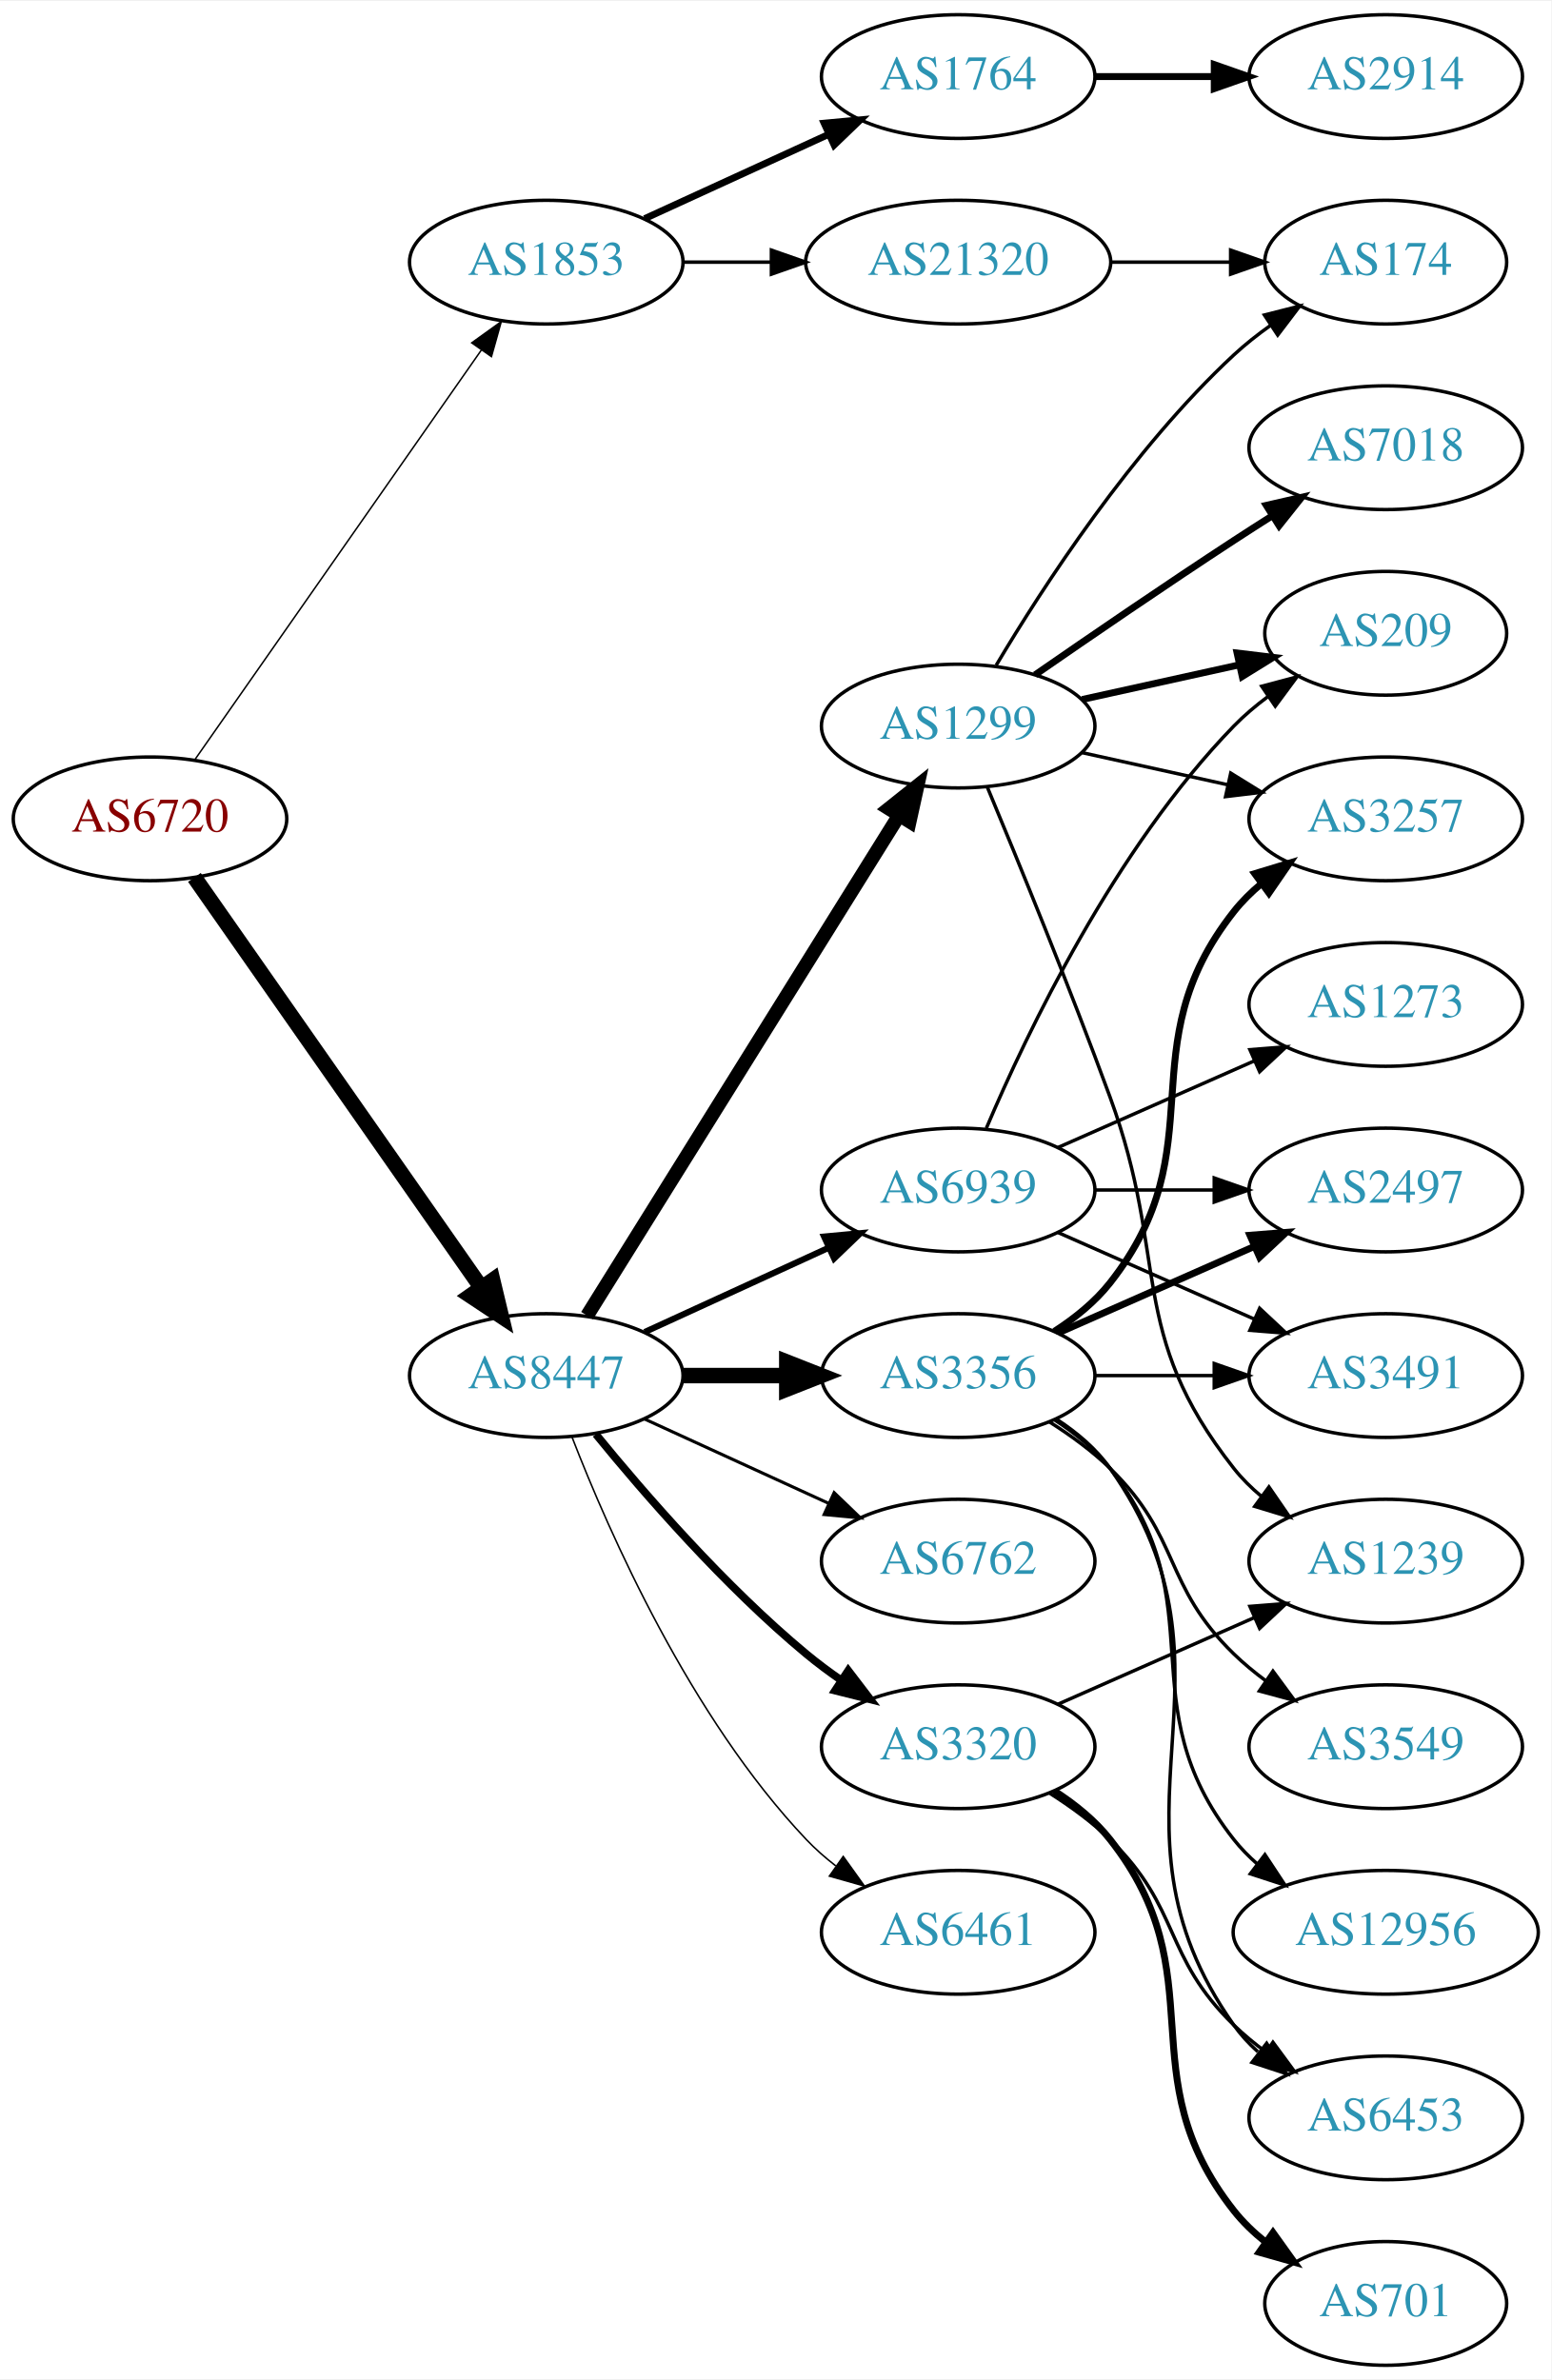
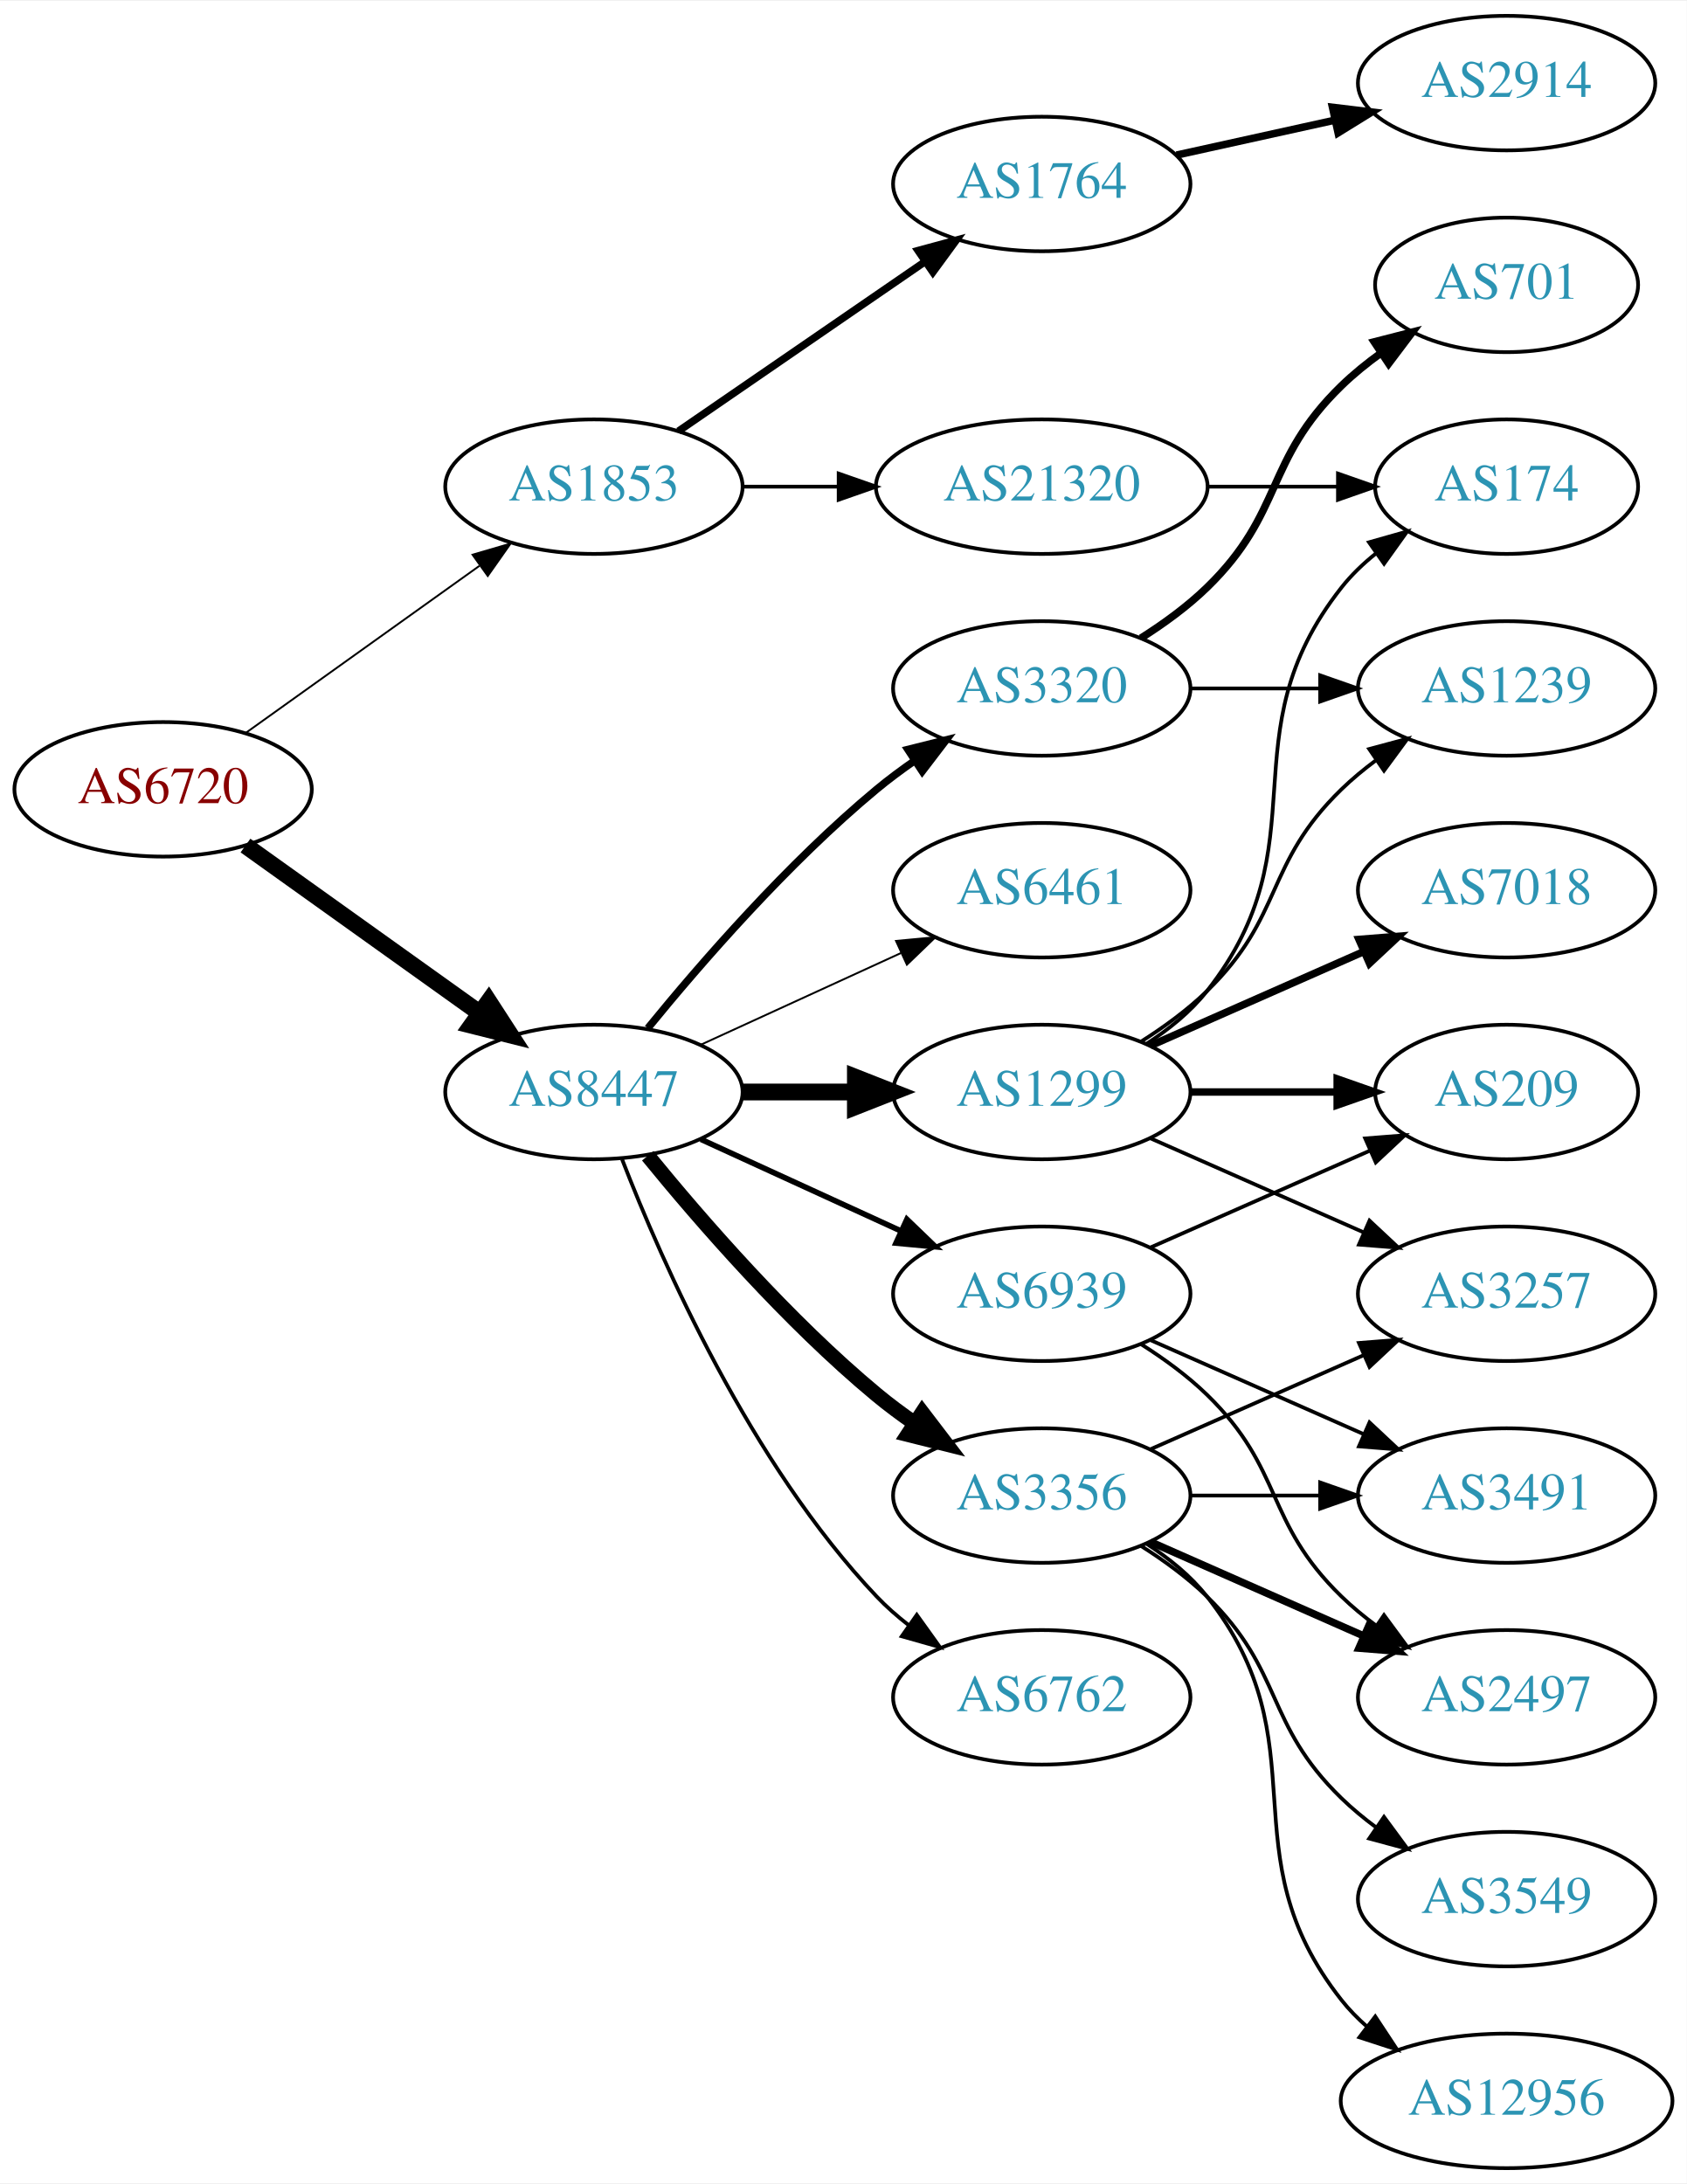
- <svg xmlns="http://www.w3.org/2000/svg" xmlns:xlink="http://www.w3.org/1999/xlink" width="451pt" height="692pt" viewBox="0.00 0.00 451.37 692.00">
-   <g id="graph0" class="graph" transform="scale(1 1) rotate(0) translate(4 688)">
-     <polygon fill="white" stroke="none" points="-4,4 -4,-688 447.37,-688 447.37,4 -4,4" />
+ <svg xmlns="http://www.w3.org/2000/svg" xmlns:xlink="http://www.w3.org/1999/xlink" width="451pt" height="584pt" viewBox="0.00 0.00 451.37 584.00">
+   <g id="graph0" class="graph" transform="scale(1 1) rotate(0) translate(4 580)">
+     <polygon fill="white" stroke="none" points="-4,4 -4,-580 447.37,-580 447.37,4 -4,4" />
    <g id="node1" class="node">
      <g id="a_node1">
        <a xlink:href="/asn/6720" xlink:title="AS6720 ~ MAGWIEN [AT]">
-           <ellipse fill="#ffffff" stroke="black" cx="39.647" cy="-450" rx="39.794" ry="18" />
-           <text text-anchor="middle" x="39.647" y="-446.3" font-family="Times,serif" font-size="14.00" fill="#880000">AS6720</text>
+           <ellipse fill="#ffffff" stroke="black" cx="39.647" cy="-369" rx="39.794" ry="18" />
+           <text text-anchor="middle" x="39.647" y="-365.3" font-family="Times,serif" font-size="14.00" fill="#880000">AS6720</text>
        </a>
      </g>
    </g>
    <g id="node2" class="node">
      <g id="a_node2">
        <a xlink:href="/asn/1853" xlink:title="AS1853 ~ ACOnet Backbone [AT]">
-           <ellipse fill="#ffffff" stroke="black" cx="154.939" cy="-612" rx="39.794" ry="18" />
-           <text text-anchor="middle" x="154.939" y="-608.3" font-family="Times,serif" font-size="14.00" fill="#2c94b3">AS1853</text>
+           <ellipse fill="#ffffff" stroke="black" cx="154.939" cy="-450" rx="39.794" ry="18" />
+           <text text-anchor="middle" x="154.939" y="-446.3" font-family="Times,serif" font-size="14.00" fill="#2c94b3">AS1853</text>
        </a>
      </g>
    </g>
    <g id="edge1" class="edge">
-       <path fill="none" stroke="black" stroke-width="0.435" d="M52.557,-467.031C72.478,-495.517 112.668,-552.985 136.018,-586.374" />
-       <polygon fill="black" stroke="black" stroke-width="0.435" points="133.249,-588.521 141.848,-594.71 138.985,-584.509 133.249,-588.521" />
+       <path fill="none" stroke="black" stroke-width="0.5" d="M61.691,-384.046C79.305,-396.639 104.643,-414.755 124.309,-428.816" />
+       <polygon fill="black" stroke="black" stroke-width="0.5" points="122.453,-431.791 132.624,-434.76 126.525,-426.097 122.453,-431.791" />
    </g>
    <g id="node3" class="node">
      <g id="a_node3">
        <a xlink:href="/asn/8447" xlink:title="AS8447 ~ A1 Telekom Austria AG [AT]">
          <ellipse fill="#ffffff" stroke="black" cx="154.939" cy="-288" rx="39.794" ry="18" />
          <text text-anchor="middle" x="154.939" y="-284.3" font-family="Times,serif" font-size="14.00" fill="#2c94b3">AS8447</text>
        </a>
      </g>
    </g>
    <g id="edge2" class="edge">
-       <path fill="none" stroke="black" stroke-width="4.5" d="M52.557,-432.969C72.478,-404.483 112.668,-347.015 136.018,-313.626" />
-       <polygon fill="black" stroke="black" stroke-width="4.5" points="139.344,-315.742 141.848,-305.29 132.89,-311.228 139.344,-315.742" />
+       <path fill="none" stroke="black" stroke-width="4.5" d="M61.691,-353.954C79.305,-341.361 104.643,-323.245 124.309,-309.184" />
+       <polygon fill="black" stroke="black" stroke-width="4.5" points="126.779,-312.259 132.624,-303.24 122.199,-305.853 126.779,-312.259" />
    </g>
    <g id="node4" class="node">
      <g id="a_node4">
        <a xlink:href="/asn/1764" xlink:title="AS1764 ~ NEXTLAYER-AS [AT]">
-           <ellipse fill="#ffffff" stroke="black" cx="274.782" cy="-666" rx="39.794" ry="18" />
-           <text text-anchor="middle" x="274.782" y="-662.3" font-family="Times,serif" font-size="14.00" fill="#2c94b3">AS1764</text>
+           <ellipse fill="#ffffff" stroke="black" cx="274.782" cy="-531" rx="39.794" ry="18" />
+           <text text-anchor="middle" x="274.782" y="-527.3" font-family="Times,serif" font-size="14.00" fill="#2c94b3">AS1764</text>
        </a>
      </g>
    </g>
    <g id="edge3" class="edge">
-       <path fill="none" stroke="black" stroke-width="2" d="M183.568,-624.661C199.525,-631.973 219.796,-641.261 237.079,-649.181" />
-       <polygon fill="black" stroke="black" stroke-width="2" points="235.777,-652.435 246.326,-653.419 238.693,-646.071 235.777,-652.435" />
+       <path fill="none" stroke="black" stroke-width="2" d="M177.554,-464.857C196.042,-477.565 222.856,-495.995 243.485,-510.175" />
+       <polygon fill="black" stroke="black" stroke-width="2" points="241.682,-513.183 251.906,-515.963 245.647,-507.414 241.682,-513.183" />
    </g>
    <g id="node5" class="node">
      <g id="a_node5">
        <a xlink:href="/asn/21320" xlink:title="AS21320 ~ GEANT Vereniging [EU]">
-           <ellipse fill="#ffffff" stroke="black" cx="274.782" cy="-612" rx="44.393" ry="18" />
-           <text text-anchor="middle" x="274.782" y="-608.3" font-family="Times,serif" font-size="14.00" fill="#2c94b3">AS21320</text>
+           <ellipse fill="#ffffff" stroke="black" cx="274.782" cy="-450" rx="44.393" ry="18" />
+           <text text-anchor="middle" x="274.782" y="-446.3" font-family="Times,serif" font-size="14.00" fill="#2c94b3">AS21320</text>
        </a>
      </g>
    </g>
    <g id="edge4" class="edge">
-       <path fill="none" stroke="black" d="M194.852,-612C202.955,-612 211.63,-612 220.156,-612" />
-       <polygon fill="black" stroke="black" points="220.434,-615.5 230.434,-612 220.434,-608.5 220.434,-615.5" />
+       <path fill="none" stroke="black" d="M194.852,-450C202.955,-450 211.63,-450 220.156,-450" />
+       <polygon fill="black" stroke="black" points="220.434,-453.5 230.434,-450 220.434,-446.5 220.434,-453.5" />
    </g>
    <g id="node7" class="node">
      <g id="a_node7">
-         <a xlink:href="/asn/1299" xlink:title="AS1299 ~ Telia Carrier [EU]">
-           <ellipse fill="#ffffff" stroke="black" cx="274.782" cy="-477" rx="39.794" ry="18" />
-           <text text-anchor="middle" x="274.782" y="-473.3" font-family="Times,serif" font-size="14.00" fill="#2c94b3">AS1299</text>
+         <a xlink:href="/asn/3356" xlink:title="AS3356 ~ Level 3 Parent, LLC [US]">
+           <ellipse fill="#ffffff" stroke="black" cx="274.782" cy="-180" rx="39.794" ry="18" />
+           <text text-anchor="middle" x="274.782" y="-176.3" font-family="Times,serif" font-size="14.00" fill="#2c94b3">AS3356</text>
        </a>
      </g>
    </g>
    <g id="edge6" class="edge">
-       <path fill="none" stroke="black" stroke-width="4.05" d="M166.815,-305.442C187.598,-338.775 233.059,-411.686 257.487,-450.866" />
-       <polygon fill="black" stroke="black" stroke-width="4.05" points="254.635,-452.99 262.933,-459.6 260.649,-449.24 254.635,-452.99" />
+       <path fill="none" stroke="black" stroke-width="4" d="M169.358,-270.935C183.473,-253.625 206.888,-226.655 230.586,-207 233.802,-204.332 237.303,-201.73 240.873,-199.259" />
+       <polygon fill="black" stroke="black" stroke-width="4" points="242.797,-202.183 249.23,-193.764 238.951,-196.334 242.797,-202.183" />
    </g>
    <g id="node8" class="node">
      <g id="a_node8">
-         <a xlink:href="/asn/6762" xlink:title="AS6762 ~ TELECOM ITALIA SPARKLE S.p.A. [IT]">
-           <ellipse fill="#ffffff" stroke="black" cx="274.782" cy="-234" rx="39.794" ry="18" />
-           <text text-anchor="middle" x="274.782" y="-230.3" font-family="Times,serif" font-size="14.00" fill="#2c94b3">AS6762</text>
+         <a xlink:href="/asn/1299" xlink:title="AS1299 ~ Telia Carrier [EU]">
+           <ellipse fill="#ffffff" stroke="black" cx="274.782" cy="-288" rx="39.794" ry="18" />
+           <text text-anchor="middle" x="274.782" y="-284.3" font-family="Times,serif" font-size="14.00" fill="#2c94b3">AS1299</text>
        </a>
      </g>
    </g>
    <g id="edge7" class="edge">
-       <path fill="none" stroke="black" stroke-width="0.9" d="M183.568,-275.339C199.525,-268.027 219.796,-258.739 237.079,-250.819" />
-       <polygon fill="black" stroke="black" stroke-width="0.9" points="238.693,-253.929 246.326,-246.581 235.777,-247.565 238.693,-253.929" />
+       <path fill="none" stroke="black" stroke-width="4.5" d="M194.852,-288C204.405,-288 214.755,-288 224.718,-288" />
+       <polygon fill="black" stroke="black" stroke-width="4.5" points="224.91,-291.938 234.91,-288 224.91,-284.063 224.91,-291.938" />
    </g>
    <g id="node9" class="node">
      <g id="a_node9">
-         <a xlink:href="/asn/3356" xlink:title="AS3356 ~ Level 3 Parent, LLC [US]">
-           <ellipse fill="#ffffff" stroke="black" cx="274.782" cy="-288" rx="39.794" ry="18" />
-           <text text-anchor="middle" x="274.782" y="-284.3" font-family="Times,serif" font-size="14.00" fill="#2c94b3">AS3356</text>
+         <a xlink:href="/asn/6762" xlink:title="AS6762 ~ TELECOM ITALIA SPARKLE S.p.A. [IT]">
+           <ellipse fill="#ffffff" stroke="black" cx="274.782" cy="-126" rx="39.794" ry="18" />
+           <text text-anchor="middle" x="274.782" y="-122.3" font-family="Times,serif" font-size="14.00" fill="#2c94b3">AS6762</text>
        </a>
      </g>
    </g>
    <g id="edge8" class="edge">
-       <path fill="none" stroke="black" stroke-width="4.5" d="M194.852,-288C204.405,-288 214.755,-288 224.718,-288" />
-       <polygon fill="black" stroke="black" stroke-width="4.5" points="224.91,-291.938 234.91,-288 224.91,-284.063 224.91,-291.938" />
+       <path fill="none" stroke="black" d="M162.463,-270.006C173.213,-242.272 196.87,-188.571 230.586,-153 233.172,-150.272 236.089,-147.706 239.157,-145.323" />
+       <polygon fill="black" stroke="black" points="241.336,-148.07 247.506,-139.457 237.312,-142.342 241.336,-148.07" />
    </g>
    <g id="node10" class="node">
      <g id="a_node10">
        <a xlink:href="/asn/3320" xlink:title="AS3320 ~ DTAG [DE]">
-           <ellipse fill="#ffffff" stroke="black" cx="274.782" cy="-180" rx="39.794" ry="18" />
-           <text text-anchor="middle" x="274.782" y="-176.3" font-family="Times,serif" font-size="14.00" fill="#2c94b3">AS3320</text>
+           <ellipse fill="#ffffff" stroke="black" cx="274.782" cy="-396" rx="39.794" ry="18" />
+           <text text-anchor="middle" x="274.782" y="-392.3" font-family="Times,serif" font-size="14.00" fill="#2c94b3">AS3320</text>
        </a>
      </g>
    </g>
    <g id="edge9" class="edge">
-       <path fill="none" stroke="black" stroke-width="2.25" d="M169.358,-270.935C183.473,-253.625 206.888,-226.655 230.586,-207 233.802,-204.332 237.303,-201.73 240.873,-199.259" />
-       <polygon fill="black" stroke="black" stroke-width="2.25" points="242.797,-202.183 249.23,-193.764 238.951,-196.334 242.797,-202.183" />
+       <path fill="none" stroke="black" stroke-width="2" d="M169.358,-305.065C183.473,-322.375 206.888,-349.345 230.586,-369 233.802,-371.668 237.303,-374.27 240.873,-376.741" />
+       <polygon fill="black" stroke="black" stroke-width="2" points="238.951,-379.666 249.23,-382.236 242.797,-373.817 238.951,-379.666" />
    </g>
    <g id="node11" class="node">
      <g id="a_node11">
        <a xlink:href="/asn/6461" xlink:title="AS6461 ~ Zayo Bandwidth [US]">
-           <ellipse fill="#ffffff" stroke="black" cx="274.782" cy="-126" rx="39.794" ry="18" />
-           <text text-anchor="middle" x="274.782" y="-122.3" font-family="Times,serif" font-size="14.00" fill="#2c94b3">AS6461</text>
+           <ellipse fill="#ffffff" stroke="black" cx="274.782" cy="-342" rx="39.794" ry="18" />
+           <text text-anchor="middle" x="274.782" y="-338.3" font-family="Times,serif" font-size="14.00" fill="#2c94b3">AS6461</text>
        </a>
      </g>
    </g>
    <g id="edge10" class="edge">
-       <path fill="none" stroke="black" stroke-width="0.45" d="M162.463,-270.006C173.213,-242.272 196.87,-188.571 230.586,-153 233.172,-150.272 236.089,-147.706 239.157,-145.323" />
-       <polygon fill="black" stroke="black" stroke-width="0.45" points="241.336,-148.07 247.506,-139.457 237.312,-142.342 241.336,-148.07" />
+       <path fill="none" stroke="black" stroke-width="0.5" d="M183.568,-300.661C199.525,-307.973 219.796,-317.261 237.079,-325.181" />
+       <polygon fill="black" stroke="black" stroke-width="0.5" points="235.777,-328.435 246.326,-329.419 238.693,-322.071 235.777,-328.435" />
    </g>
    <g id="node12" class="node">
      <g id="a_node12">
        <a xlink:href="/asn/6939" xlink:title="AS6939 ~ Hurricane Electric LLC [US]">
-           <ellipse fill="#ffffff" stroke="black" cx="274.782" cy="-342" rx="39.794" ry="18" />
-           <text text-anchor="middle" x="274.782" y="-338.3" font-family="Times,serif" font-size="14.00" fill="#2c94b3">AS6939</text>
+           <ellipse fill="#ffffff" stroke="black" cx="274.782" cy="-234" rx="39.794" ry="18" />
+           <text text-anchor="middle" x="274.782" y="-230.3" font-family="Times,serif" font-size="14.00" fill="#2c94b3">AS6939</text>
        </a>
      </g>
    </g>
    <g id="edge11" class="edge">
-       <path fill="none" stroke="black" stroke-width="1.8" d="M183.568,-300.661C199.525,-307.973 219.796,-317.261 237.079,-325.181" />
-       <polygon fill="black" stroke="black" stroke-width="1.8" points="235.777,-328.435 246.326,-329.419 238.693,-322.071 235.777,-328.435" />
+       <path fill="none" stroke="black" stroke-width="1.5" d="M183.568,-275.339C199.525,-268.027 219.796,-258.739 237.079,-250.819" />
+       <polygon fill="black" stroke="black" stroke-width="1.5" points="238.693,-253.929 246.326,-246.581 235.777,-247.565 238.693,-253.929" />
    </g>
    <g id="node6" class="node">
      <g id="a_node6">
        <a xlink:href="/asn/2914" xlink:title="AS2914 ~ NTT America, Inc. [US]">
-           <ellipse fill="#ffffff" stroke="black" cx="399.174" cy="-666" rx="39.794" ry="18" />
-           <text text-anchor="middle" x="399.174" y="-662.3" font-family="Times,serif" font-size="14.00" fill="#2c94b3">AS2914</text>
+           <ellipse fill="#ffffff" stroke="black" cx="399.174" cy="-558" rx="39.794" ry="18" />
+           <text text-anchor="middle" x="399.174" y="-554.3" font-family="Times,serif" font-size="14.00" fill="#2c94b3">AS2914</text>
        </a>
      </g>
    </g>
    <g id="edge5" class="edge">
-       <path fill="none" stroke="black" stroke-width="2" d="M314.508,-666C325.446,-666 337.497,-666 348.963,-666" />
-       <polygon fill="black" stroke="black" stroke-width="2" points="349.28,-669.5 359.28,-666 349.28,-662.5 349.28,-669.5" />
+       <path fill="none" stroke="black" stroke-width="2" d="M310.855,-538.737C324.042,-541.646 339.222,-544.995 353.187,-548.076" />
+       <polygon fill="black" stroke="black" stroke-width="2" points="352.577,-551.525 363.096,-550.262 354.085,-544.69 352.577,-551.525" />
+     </g>
+     <g id="node20" class="node">
+       <g id="a_node20">
+         <a xlink:href="/asn/174" xlink:title="AS174 ~ Cogent Communications [US]">
+           <ellipse fill="#ffffff" stroke="black" cx="399.174" cy="-450" rx="35.194" ry="18" />
+           <text text-anchor="middle" x="399.174" y="-446.3" font-family="Times,serif" font-size="14.00" fill="#2c94b3">AS174</text>
+         </a>
+       </g>
+     </g>
+     <g id="edge24" class="edge">
+       <path fill="none" stroke="black" d="M319.278,-450C330.535,-450 342.667,-450 353.961,-450" />
+       <polygon fill="black" stroke="black" points="354.048,-453.5 364.048,-450 354.048,-446.5 354.048,-453.5" />
    </g>
    <g id="node13" class="node">
      <g id="a_node13">
-         <a xlink:href="/asn/174" xlink:title="AS174 ~ Cogent Communications [US]">
-           <ellipse fill="#ffffff" stroke="black" cx="399.174" cy="-612" rx="35.194" ry="18" />
-           <text text-anchor="middle" x="399.174" y="-608.3" font-family="Times,serif" font-size="14.00" fill="#2c94b3">AS174</text>
-         </a>
-       </g>
-     </g>
-     <g id="edge26" class="edge">
-       <path fill="none" stroke="black" d="M319.278,-612C330.535,-612 342.667,-612 353.961,-612" />
-       <polygon fill="black" stroke="black" points="354.048,-615.5 364.048,-612 354.048,-608.5 354.048,-615.5" />
+         <a xlink:href="/asn/3491" xlink:title="AS3491 ~ PCCW Global, Inc. [US]">
+           <ellipse fill="#ffffff" stroke="black" cx="399.174" cy="-180" rx="39.794" ry="18" />
+           <text text-anchor="middle" x="399.174" y="-176.3" font-family="Times,serif" font-size="14.00" fill="#2c94b3">AS3491</text>
+         </a>
+       </g>
    </g>
    <g id="edge12" class="edge">
-       <path fill="none" stroke="black" d="M285.828,-494.671C299.399,-517.472 325.331,-557.472 354.978,-585 358.275,-588.061 361.968,-590.972 365.769,-593.672" />
-       <polygon fill="black" stroke="black" points="363.879,-596.619 374.15,-599.22 367.743,-590.781 363.879,-596.619" />
+       <path fill="none" stroke="black" d="M314.508,-180C325.446,-180 337.497,-180 348.963,-180" />
+       <polygon fill="black" stroke="black" points="349.28,-183.5 359.28,-180 349.28,-176.5 349.28,-183.5" />
    </g>
    <g id="node14" class="node">
      <g id="a_node14">
-         <a xlink:href="/asn/3257" xlink:title="AS3257 ~ GTT [DE]">
-           <ellipse fill="#ffffff" stroke="black" cx="399.174" cy="-450" rx="39.794" ry="18" />
-           <text text-anchor="middle" x="399.174" y="-446.3" font-family="Times,serif" font-size="14.00" fill="#2c94b3">AS3257</text>
+         <a xlink:href="/asn/3549" xlink:title="AS3549 ~ Level 3 Parent, LLC [US]">
+           <ellipse fill="#ffffff" stroke="black" cx="399.174" cy="-72" rx="39.794" ry="18" />
+           <text text-anchor="middle" x="399.174" y="-68.3" font-family="Times,serif" font-size="14.00" fill="#2c94b3">AS3549</text>
        </a>
      </g>
    </g>
    <g id="edge13" class="edge">
-       <path fill="none" stroke="black" d="M310.855,-469.263C324.042,-466.354 339.222,-463.005 353.187,-459.924" />
-       <polygon fill="black" stroke="black" points="354.085,-463.31 363.096,-457.738 352.577,-456.475 354.085,-463.31" />
+       <path fill="none" stroke="black" d="M301.311,-166.538C307.474,-162.638 313.775,-158.052 318.978,-153 339.671,-132.906 334.285,-119.094 354.978,-99 357.823,-96.237 360.997,-93.614 364.297,-91.166" />
+       <polygon fill="black" stroke="black" points="366.363,-93.993 372.645,-85.462 362.414,-88.214 366.363,-93.993" />
    </g>
    <g id="node15" class="node">
      <g id="a_node15">
-         <a xlink:href="/asn/209" xlink:title="AS209 ~ CenturyLink Communications, LLC [US]">
-           <ellipse fill="#ffffff" stroke="black" cx="399.174" cy="-504" rx="35.194" ry="18" />
-           <text text-anchor="middle" x="399.174" y="-500.3" font-family="Times,serif" font-size="14.00" fill="#2c94b3">AS209</text>
+         <a xlink:href="/asn/12956" xlink:title="AS12956 ~ TELXIUS [ES]">
+           <ellipse fill="#ffffff" stroke="black" cx="399.174" cy="-18" rx="44.393" ry="18" />
+           <text text-anchor="middle" x="399.174" y="-14.3" font-family="Times,serif" font-size="14.00" fill="#2c94b3">AS12956</text>
        </a>
      </g>
    </g>
    <g id="edge14" class="edge">
-       <path fill="none" stroke="black" stroke-width="2" d="M310.855,-484.737C325.088,-487.877 341.643,-491.529 356.487,-494.804" />
-       <polygon fill="black" stroke="black" stroke-width="2" points="355.922,-498.263 366.441,-497 357.43,-491.428 355.922,-498.263" />
+       <path fill="none" stroke="black" d="M302.754,-167.145C308.742,-163.28 314.602,-158.559 318.978,-153 350.277,-113.246 323.679,-84.754 354.978,-45 357.002,-42.429 359.344,-40.037 361.868,-37.826" />
+       <polygon fill="black" stroke="black" points="364.025,-40.584 369.858,-31.739 359.782,-35.016 364.025,-40.584" />
    </g>
    <g id="node16" class="node">
      <g id="a_node16">
-         <a xlink:href="/asn/7018" xlink:title="AS7018 ~ AT&amp;T Services, Inc. [US]">
-           <ellipse fill="#ffffff" stroke="black" cx="399.174" cy="-558" rx="39.794" ry="18" />
-           <text text-anchor="middle" x="399.174" y="-554.3" font-family="Times,serif" font-size="14.00" fill="#2c94b3">AS7018</text>
+         <a xlink:href="/asn/2497" xlink:title="AS2497 ~ Internet Initiative Japan Inc. [JP]">
+           <ellipse fill="#ffffff" stroke="black" cx="399.174" cy="-126" rx="39.794" ry="18" />
+           <text text-anchor="middle" x="399.174" y="-122.3" font-family="Times,serif" font-size="14.00" fill="#2c94b3">AS2497</text>
        </a>
      </g>
    </g>
    <g id="edge15" class="edge">
-       <path fill="none" stroke="black" stroke-width="2" d="M297.139,-491.901C312.99,-502.877 335.193,-518.079 354.978,-531 358.56,-533.339 362.331,-535.759 366.091,-538.144" />
-       <polygon fill="black" stroke="black" stroke-width="2" points="364.424,-541.231 374.752,-543.596 368.153,-535.307 364.424,-541.231" />
+       <path fill="none" stroke="black" stroke-width="2" d="M303.861,-167.611C320.809,-160.134 342.606,-150.517 360.976,-142.412" />
+       <polygon fill="black" stroke="black" stroke-width="2" points="362.489,-145.57 370.226,-138.331 359.664,-139.166 362.489,-145.57" />
    </g>
    <g id="node17" class="node">
      <g id="a_node17">
-         <a xlink:href="/asn/1239" xlink:title="AS1239 ~ Sprint [US]">
+         <a xlink:href="/asn/3257" xlink:title="AS3257 ~ GTT [DE]">
          <ellipse fill="#ffffff" stroke="black" cx="399.174" cy="-234" rx="39.794" ry="18" />
-           <text text-anchor="middle" x="399.174" y="-230.3" font-family="Times,serif" font-size="14.00" fill="#2c94b3">AS1239</text>
+           <text text-anchor="middle" x="399.174" y="-230.3" font-family="Times,serif" font-size="14.00" fill="#2c94b3">AS3257</text>
        </a>
      </g>
    </g>
    <g id="edge16" class="edge">
-       <path fill="none" stroke="black" d="M283.291,-459.161C292.175,-437.848 307.24,-401.046 318.978,-369 336.38,-321.49 323.679,-300.754 354.978,-261 357.303,-258.047 360.047,-255.33 363.006,-252.853" />
-       <polygon fill="black" stroke="black" points="365.199,-255.585 371.203,-246.855 361.065,-249.936 365.199,-255.585" />
-     </g>
-     <g id="edge22" class="edge">
-       <path fill="none" stroke="black" stroke-width="2" d="M302.754,-300.855C308.742,-304.72 314.602,-309.441 318.978,-315 350.277,-354.754 323.679,-383.246 354.978,-423 357.303,-425.953 360.047,-428.67 363.006,-431.147" />
-       <polygon fill="black" stroke="black" stroke-width="2" points="361.065,-434.064 371.203,-437.145 365.199,-428.415 361.065,-434.064" />
+       <path fill="none" stroke="black" d="M303.861,-192.389C320.809,-199.866 342.606,-209.483 360.976,-217.588" />
+       <polygon fill="black" stroke="black" points="359.664,-220.834 370.226,-221.669 362.489,-214.43 359.664,-220.834" />
+     </g>
+     <g id="edge18" class="edge">
+       <path fill="none" stroke="black" d="M303.861,-275.611C320.809,-268.134 342.606,-258.517 360.976,-250.412" />
+       <polygon fill="black" stroke="black" points="362.489,-253.57 370.226,-246.331 359.664,-247.166 362.489,-253.57" />
    </g>
    <g id="node18" class="node">
      <g id="a_node18">
-         <a xlink:href="/asn/2497" xlink:title="AS2497 ~ Internet Initiative Japan Inc. [JP]">
+         <a xlink:href="/asn/7018" xlink:title="AS7018 ~ AT&amp;T Services, Inc. [US]">
          <ellipse fill="#ffffff" stroke="black" cx="399.174" cy="-342" rx="39.794" ry="18" />
-           <text text-anchor="middle" x="399.174" y="-338.3" font-family="Times,serif" font-size="14.00" fill="#2c94b3">AS2497</text>
+           <text text-anchor="middle" x="399.174" y="-338.3" font-family="Times,serif" font-size="14.00" fill="#2c94b3">AS7018</text>
        </a>
      </g>
    </g>
    <g id="edge17" class="edge">
      <path fill="none" stroke="black" stroke-width="2" d="M303.861,-300.389C320.809,-307.866 342.606,-317.483 360.976,-325.588" />
      <polygon fill="black" stroke="black" stroke-width="2" points="359.664,-328.834 370.226,-329.669 362.489,-322.43 359.664,-328.834" />
    </g>
    <g id="node19" class="node">
      <g id="a_node19">
-         <a xlink:href="/asn/3549" xlink:title="AS3549 ~ Level 3 Parent, LLC [US]">
-           <ellipse fill="#ffffff" stroke="black" cx="399.174" cy="-180" rx="39.794" ry="18" />
-           <text text-anchor="middle" x="399.174" y="-176.3" font-family="Times,serif" font-size="14.00" fill="#2c94b3">AS3549</text>
-         </a>
-       </g>
-     </g>
-     <g id="edge18" class="edge">
-       <path fill="none" stroke="black" d="M301.311,-274.538C307.474,-270.638 313.775,-266.052 318.978,-261 339.671,-240.906 334.285,-227.094 354.978,-207 357.823,-204.237 360.997,-201.614 364.297,-199.166" />
-       <polygon fill="black" stroke="black" points="366.363,-201.994 372.645,-193.462 362.414,-196.214 366.363,-201.994" />
-     </g>
-     <g id="node20" class="node">
-       <g id="a_node20">
-         <a xlink:href="/asn/3491" xlink:title="AS3491 ~ PCCW Global, Inc. [US]">
-           <ellipse fill="#ffffff" stroke="black" cx="399.174" cy="-288" rx="39.794" ry="18" />
-           <text text-anchor="middle" x="399.174" y="-284.3" font-family="Times,serif" font-size="14.00" fill="#2c94b3">AS3491</text>
+         <a xlink:href="/asn/209" xlink:title="AS209 ~ CenturyLink Communications, LLC [US]">
+           <ellipse fill="#ffffff" stroke="black" cx="399.174" cy="-288" rx="35.194" ry="18" />
+           <text text-anchor="middle" x="399.174" y="-284.3" font-family="Times,serif" font-size="14.00" fill="#2c94b3">AS209</text>
        </a>
      </g>
    </g>
    <g id="edge19" class="edge">
-       <path fill="none" stroke="black" d="M314.508,-288C325.446,-288 337.497,-288 348.963,-288" />
-       <polygon fill="black" stroke="black" points="349.28,-291.5 359.28,-288 349.28,-284.5 349.28,-291.5" />
+       <path fill="none" stroke="black" stroke-width="2" d="M314.508,-288C326.997,-288 340.935,-288 353.799,-288" />
+       <polygon fill="black" stroke="black" stroke-width="2" points="353.837,-291.5 363.837,-288 353.837,-284.5 353.837,-291.5" />
+     </g>
+     <g id="edge20" class="edge">
+       <path fill="none" stroke="black" d="M302.754,-300.855C308.742,-304.72 314.602,-309.441 318.978,-315 350.277,-354.754 323.679,-383.246 354.978,-423 357.625,-426.361 360.813,-429.417 364.245,-432.161" />
+       <polygon fill="black" stroke="black" points="362.358,-435.113 372.552,-438 366.383,-429.386 362.358,-435.113" />
    </g>
    <g id="node21" class="node">
      <g id="a_node21">
-         <a xlink:href="/asn/12956" xlink:title="AS12956 ~ TELXIUS [ES]">
-           <ellipse fill="#ffffff" stroke="black" cx="399.174" cy="-126" rx="44.393" ry="18" />
-           <text text-anchor="middle" x="399.174" y="-122.3" font-family="Times,serif" font-size="14.00" fill="#2c94b3">AS12956</text>
-         </a>
-       </g>
-     </g>
-     <g id="edge20" class="edge">
-       <path fill="none" stroke="black" d="M302.754,-275.145C308.742,-271.28 314.602,-266.559 318.978,-261 350.277,-221.246 323.679,-192.754 354.978,-153 357.002,-150.429 359.344,-148.037 361.868,-145.826" />
-       <polygon fill="black" stroke="black" points="364.025,-148.584 369.858,-139.739 359.782,-143.016 364.025,-148.584" />
+         <a xlink:href="/asn/1239" xlink:title="AS1239 ~ Sprint [US]">
+           <ellipse fill="#ffffff" stroke="black" cx="399.174" cy="-396" rx="39.794" ry="18" />
+           <text text-anchor="middle" x="399.174" y="-392.3" font-family="Times,serif" font-size="14.00" fill="#2c94b3">AS1239</text>
+         </a>
+       </g>
+     </g>
+     <g id="edge21" class="edge">
+       <path fill="none" stroke="black" d="M301.311,-301.462C307.474,-305.362 313.775,-309.948 318.978,-315 339.671,-335.094 334.285,-348.906 354.978,-369 357.823,-371.763 360.997,-374.386 364.297,-376.834" />
+       <polygon fill="black" stroke="black" points="362.414,-379.786 372.645,-382.538 366.363,-374.006 362.414,-379.786" />
+     </g>
+     <g id="edge22" class="edge">
+       <path fill="none" stroke="black" d="M314.508,-396C325.446,-396 337.497,-396 348.963,-396" />
+       <polygon fill="black" stroke="black" points="349.28,-399.5 359.28,-396 349.28,-392.5 349.28,-399.5" />
    </g>
    <g id="node22" class="node">
      <g id="a_node22">
-         <a xlink:href="/asn/6453" xlink:title="AS6453 ~ TATA COMMUNICATIONS (AMERICA) INC [US]">
-           <ellipse fill="#ffffff" stroke="black" cx="399.174" cy="-72" rx="39.794" ry="18" />
-           <text text-anchor="middle" x="399.174" y="-68.3" font-family="Times,serif" font-size="14.00" fill="#2c94b3">AS6453</text>
-         </a>
-       </g>
-     </g>
-     <g id="edge21" class="edge">
-       <path fill="none" stroke="black" d="M303.616,-275.162C309.43,-271.339 314.996,-266.633 318.978,-261 361.557,-200.775 312.399,-159.225 354.978,-99 356.969,-96.184 359.356,-93.599 361.972,-91.24" />
-       <polygon fill="black" stroke="black" points="364.525,-93.694 370.34,-84.838 360.271,-88.135 364.525,-93.694" />
-     </g>
-     <g id="edge24" class="edge">
-       <path fill="none" stroke="black" d="M303.861,-192.389C320.809,-199.866 342.606,-209.483 360.976,-217.588" />
-       <polygon fill="black" stroke="black" points="359.664,-220.834 370.226,-221.669 362.489,-214.43 359.664,-220.834" />
+         <a xlink:href="/asn/701" xlink:title="AS701 ~ UUNET [US]">
+           <ellipse fill="#ffffff" stroke="black" cx="399.174" cy="-504" rx="35.194" ry="18" />
+           <text text-anchor="middle" x="399.174" y="-500.3" font-family="Times,serif" font-size="14.00" fill="#2c94b3">AS701</text>
+         </a>
+       </g>
+     </g>
+     <g id="edge23" class="edge">
+       <path fill="none" stroke="black" stroke-width="2" d="M301.311,-409.462C307.474,-413.362 313.775,-417.948 318.978,-423 339.671,-443.094 334.285,-456.906 354.978,-477 358.206,-480.134 361.857,-483.089 365.635,-485.812" />
+       <polygon fill="black" stroke="black" stroke-width="2" points="363.732,-488.75 373.995,-491.383 367.614,-482.925 363.732,-488.75" />
+     </g>
+     <g id="edge26" class="edge">
+       <path fill="none" stroke="black" d="M303.861,-221.611C320.809,-214.134 342.606,-204.517 360.976,-196.412" />
+       <polygon fill="black" stroke="black" points="362.489,-199.57 370.226,-192.331 359.664,-193.166 362.489,-199.57" />
+     </g>
+     <g id="edge27" class="edge">
+       <path fill="none" stroke="black" d="M301.311,-220.538C307.474,-216.638 313.775,-212.052 318.978,-207 339.671,-186.906 334.285,-173.094 354.978,-153 357.823,-150.237 360.997,-147.614 364.297,-145.166" />
+       <polygon fill="black" stroke="black" points="366.363,-147.994 372.645,-139.462 362.414,-142.214 366.363,-147.994" />
    </g>
    <g id="edge25" class="edge">
-       <path fill="none" stroke="black" d="M301.311,-166.538C307.474,-162.638 313.775,-158.052 318.978,-153 339.671,-132.906 334.285,-119.094 354.978,-99 357.823,-96.237 360.997,-93.614 364.297,-91.166" />
-       <polygon fill="black" stroke="black" points="366.363,-93.993 372.645,-85.462 362.414,-88.214 366.363,-93.993" />
-     </g>
-     <g id="node23" class="node">
-       <g id="a_node23">
-         <a xlink:href="/asn/701" xlink:title="AS701 ~ UUNET [US]">
-           <ellipse fill="#ffffff" stroke="black" cx="399.174" cy="-18" rx="35.194" ry="18" />
-           <text text-anchor="middle" x="399.174" y="-14.3" font-family="Times,serif" font-size="14.00" fill="#2c94b3">AS701</text>
-         </a>
-       </g>
-     </g>
-     <g id="edge23" class="edge">
-       <path fill="none" stroke="black" stroke-width="2" d="M302.754,-167.145C308.742,-163.28 314.602,-158.559 318.978,-153 350.277,-113.246 323.679,-84.754 354.978,-45 357.625,-41.639 360.813,-38.584 364.245,-35.839" />
-       <polygon fill="black" stroke="black" stroke-width="2" points="366.383,-38.614 372.552,-30 362.358,-32.887 366.383,-38.614" />
-     </g>
-     <g id="edge27" class="edge">
-       <path fill="none" stroke="black" d="M282.973,-359.975C294.739,-387.682 320.314,-441.348 354.978,-477 357.96,-480.067 361.358,-482.94 364.908,-485.581" />
-       <polygon fill="black" stroke="black" points="363.102,-488.586 373.341,-491.308 367.035,-482.795 363.102,-488.586" />
-     </g>
-     <g id="edge29" class="edge">
-       <path fill="none" stroke="black" d="M314.508,-342C325.446,-342 337.497,-342 348.963,-342" />
-       <polygon fill="black" stroke="black" points="349.28,-345.5 359.28,-342 349.28,-338.5 349.28,-345.5" />
-     </g>
-     <g id="edge28" class="edge">
-       <path fill="none" stroke="black" d="M303.861,-329.611C320.809,-322.134 342.606,-312.517 360.976,-304.412" />
-       <polygon fill="black" stroke="black" points="362.489,-307.57 370.226,-300.331 359.664,-301.166 362.489,-307.57" />
-     </g>
-     <g id="node24" class="node">
-       <g id="a_node24">
-         <a xlink:href="/asn/1273" xlink:title="AS1273 ~ Vodafone Group PLC [EU]">
-           <ellipse fill="#ffffff" stroke="black" cx="399.174" cy="-396" rx="39.794" ry="18" />
-           <text text-anchor="middle" x="399.174" y="-392.3" font-family="Times,serif" font-size="14.00" fill="#2c94b3">AS1273</text>
-         </a>
-       </g>
-     </g>
-     <g id="edge30" class="edge">
-       <path fill="none" stroke="black" d="M303.861,-354.389C320.809,-361.866 342.606,-371.483 360.976,-379.588" />
-       <polygon fill="black" stroke="black" points="359.664,-382.834 370.226,-383.669 362.489,-376.43 359.664,-382.834" />
+       <path fill="none" stroke="black" d="M303.861,-246.389C321.29,-254.078 343.847,-264.031 362.531,-272.274" />
+       <polygon fill="black" stroke="black" points="361.338,-275.573 371.9,-276.408 364.164,-269.169 361.338,-275.573" />
    </g>
  </g>
</svg>
